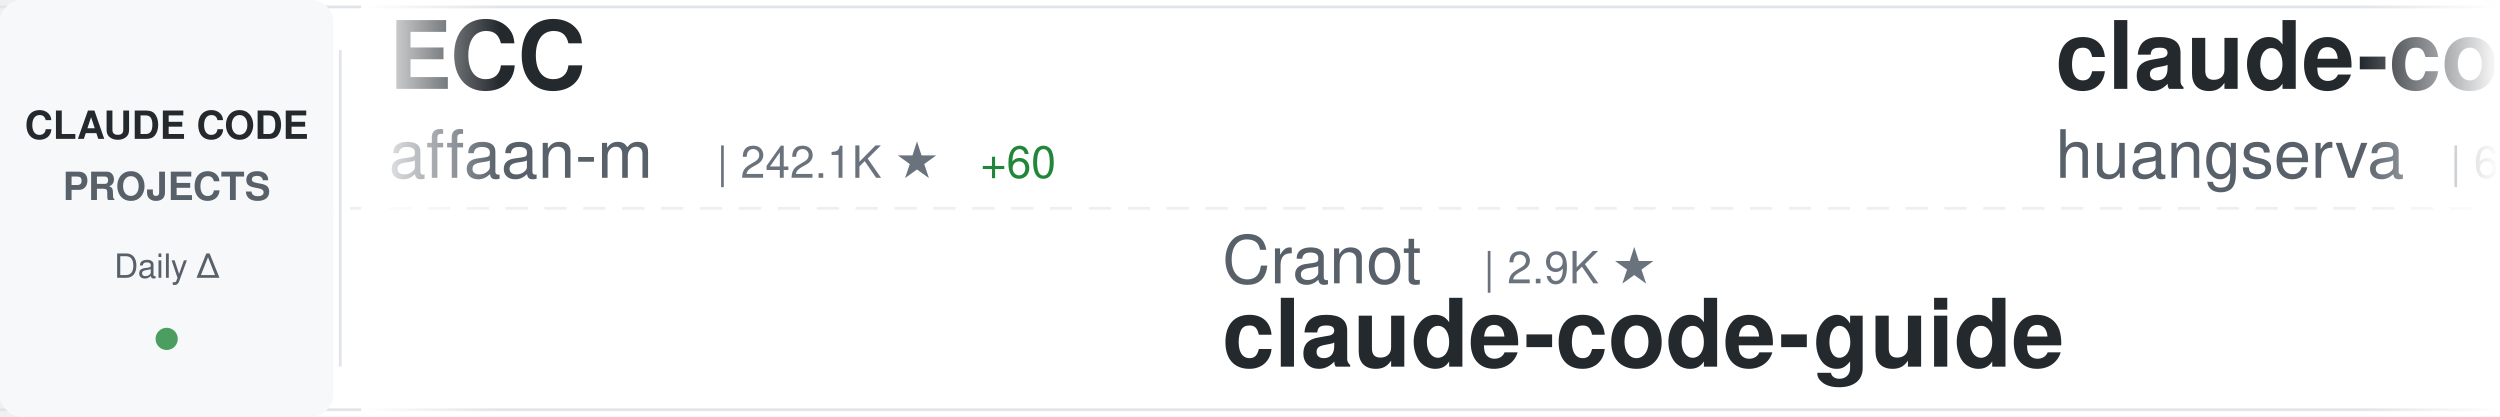
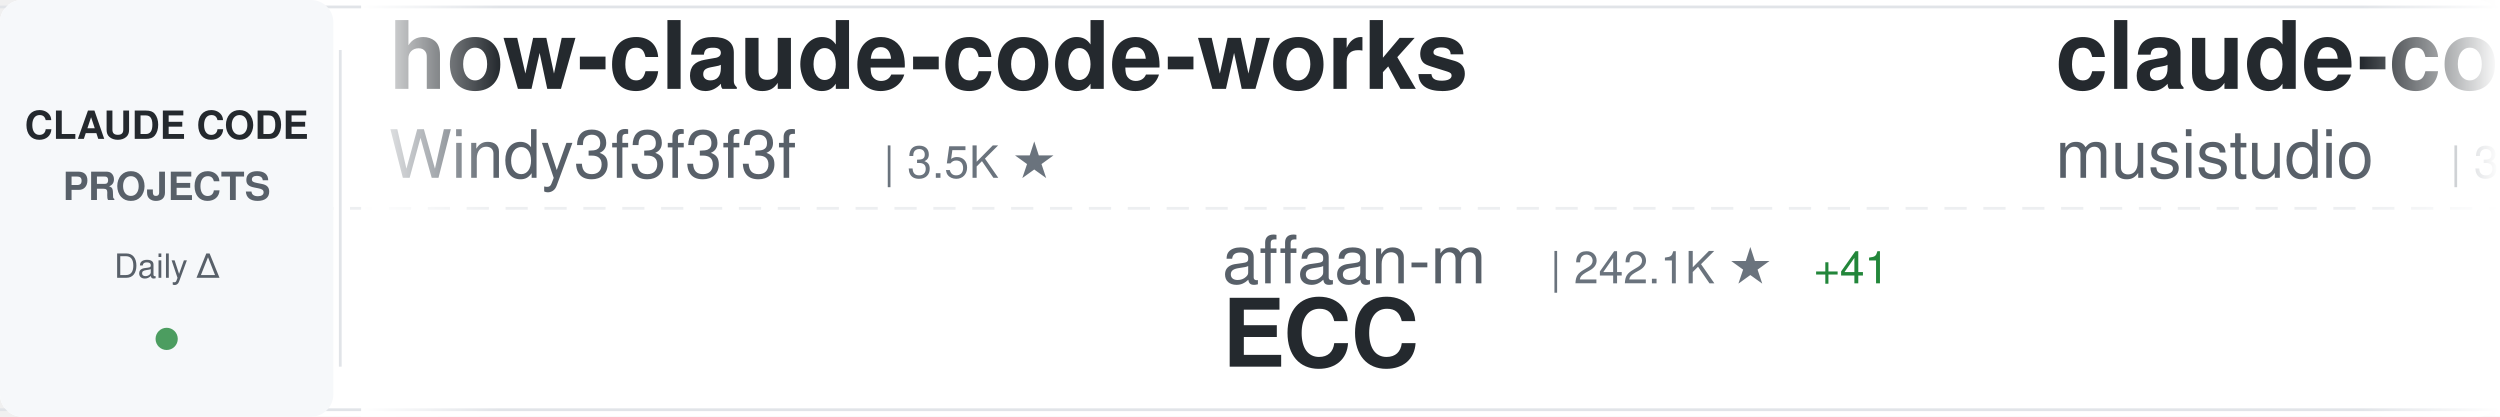
<svg xmlns="http://www.w3.org/2000/svg" width="900" height="150">
  <defs>
    <linearGradient id="awesomeLeftFade" x1="0%" y1="0%" x2="100%" y2="0%">
      <stop offset="0%" style="stop-color:#ffffff;stop-opacity:1" />
      <stop offset="100%" style="stop-color:#ffffff;stop-opacity:0" />
    </linearGradient>
    <linearGradient id="awesomeRightFade" x1="0%" y1="0%" x2="100%" y2="0%">
      <stop offset="0%" style="stop-color:#ffffff;stop-opacity:0" />
      <stop offset="100%" style="stop-color:#ffffff;stop-opacity:1" />
    </linearGradient>
  </defs>
  <rect width="900" height="150" fill="#ffffff" rx="8" />
  <rect x="0" y="2" width="900" height="1" fill="#e1e4e8" />
  <rect x="0" y="147" width="900" height="1" fill="#e1e4e8" />
  <line x1="0" y1="75" x2="900" y2="75" stroke="#e1e4e8" stroke-width="1" stroke-dasharray="8 6" opacity="0.6" />
  <rect x="0" y="0" width="120" height="150" fill="#f6f8fa" rx="8" />
  <text x="60" y="50" font-family="-apple-system, BlinkMacSystemFont, 'Segoe UI', Helvetica, Arial, sans-serif" font-size="14" font-weight="600" fill="#24292e" text-anchor="middle">CLAUDE CODE</text>
  <text x="60" y="72" font-family="-apple-system, BlinkMacSystemFont, 'Segoe UI', Helvetica, Arial, sans-serif" font-size="14" font-weight="600" fill="#586069" text-anchor="middle">PROJECTS</text>
  <text x="60" y="100" font-family="-apple-system, BlinkMacSystemFont, 'Segoe UI', Helvetica, Arial, sans-serif" font-size="12" font-weight="500" fill="#586069" text-anchor="middle">Daily Δ</text>
  <circle cx="60" cy="122" r="4" fill="#22863a" opacity="0.8" />
  <rect x="122" y="18" width="1" height="114" fill="#e1e4e8" />
  <clipPath id="awesomeTickerClip">
    <rect x="130" y="0" width="770" height="150" />
  </clipPath>
  <g clip-path="url(#awesomeTickerClip)">
    <g id="awesomeTickerItems">
      <animateTransform attributeName="transform" attributeType="XML" type="translate" from="0 0" to="-3000 0" dur="54s" repeatCount="indefinite" />
      <g transform="translate(0, 0)">
-         <text x="140" y="32" font-family="-apple-system, BlinkMacSystemFont, 'Segoe UI', Helvetica, Arial, sans-serif" font-size="34" font-weight="600" fill="#24292e">ECC</text>
-         <text x="140" y="64" font-family="-apple-system, BlinkMacSystemFont, 'Segoe UI', Helvetica, Arial, sans-serif" font-size="24" font-weight="400" fill="#586069">affaan-m</text>
-         <text x="258" y="64" font-family="-apple-system, BlinkMacSystemFont, 'Segoe UI', Helvetica, Arial, sans-serif" font-size="16" font-weight="500" fill="#6a737d">| 242.1K ★</text>
-         <text x="353" y="64" font-family="-apple-system, BlinkMacSystemFont, 'Segoe UI', Helvetica, Arial, sans-serif" font-size="16" font-weight="500" fill="#22863a"> +60</text>
+         <text x="140" y="32" font-family="-apple-system, BlinkMacSystemFont, 'Segoe UI', Helvetica, Arial, sans-serif" font-size="34" font-weight="600" fill="#24292e">how-claude-code-works</text>
+         <text x="140" y="64" font-family="-apple-system, BlinkMacSystemFont, 'Segoe UI', Helvetica, Arial, sans-serif" font-size="24" font-weight="400" fill="#586069">Windy3f3f3f3f</text>
+         <text x="318" y="64" font-family="-apple-system, BlinkMacSystemFont, 'Segoe UI', Helvetica, Arial, sans-serif" font-size="16" font-weight="500" fill="#6a737d">| 3.5K ★</text>
      </g>
      <g transform="translate(300, 0)">
-         <text x="140" y="102" font-family="-apple-system, BlinkMacSystemFont, 'Segoe UI', Helvetica, Arial, sans-serif" font-size="24" font-weight="400" fill="#586069">Cranot</text>
-         <text x="234" y="102" font-family="-apple-system, BlinkMacSystemFont, 'Segoe UI', Helvetica, Arial, sans-serif" font-size="16" font-weight="500" fill="#6a737d">| 2.9K ★</text>
-         <text x="140" y="132" font-family="-apple-system, BlinkMacSystemFont, 'Segoe UI', Helvetica, Arial, sans-serif" font-size="34" font-weight="600" fill="#24292e">claude-code-guide</text>
+         <text x="140" y="102" font-family="-apple-system, BlinkMacSystemFont, 'Segoe UI', Helvetica, Arial, sans-serif" font-size="24" font-weight="400" fill="#586069">affaan-m</text>
+         <text x="258" y="102" font-family="-apple-system, BlinkMacSystemFont, 'Segoe UI', Helvetica, Arial, sans-serif" font-size="16" font-weight="500" fill="#6a737d">| 242.1K ★</text>
+         <text x="353" y="102" font-family="-apple-system, BlinkMacSystemFont, 'Segoe UI', Helvetica, Arial, sans-serif" font-size="16" font-weight="500" fill="#22863a"> +41</text>
+         <text x="140" y="132" font-family="-apple-system, BlinkMacSystemFont, 'Segoe UI', Helvetica, Arial, sans-serif" font-size="34" font-weight="600" fill="#24292e">ECC</text>
      </g>
      <g transform="translate(600, 0)">
-         <text x="140" y="32" font-family="-apple-system, BlinkMacSystemFont, 'Segoe UI', Helvetica, Arial, sans-serif" font-size="34" font-weight="600" fill="#24292e">claude-code-cli</text>
-         <text x="140" y="64" font-family="-apple-system, BlinkMacSystemFont, 'Segoe UI', Helvetica, Arial, sans-serif" font-size="24" font-weight="400" fill="#586069">huangserva</text>
-         <text x="282" y="64" font-family="-apple-system, BlinkMacSystemFont, 'Segoe UI', Helvetica, Arial, sans-serif" font-size="16" font-weight="500" fill="#6a737d">| 623 ★</text>
+         <text x="140" y="32" font-family="-apple-system, BlinkMacSystemFont, 'Segoe UI', Helvetica, Arial, sans-serif" font-size="34" font-weight="600" fill="#24292e">claude-code-router</text>
+         <text x="140" y="64" font-family="-apple-system, BlinkMacSystemFont, 'Segoe UI', Helvetica, Arial, sans-serif" font-size="24" font-weight="400" fill="#586069">musistudio</text>
+         <text x="282" y="64" font-family="-apple-system, BlinkMacSystemFont, 'Segoe UI', Helvetica, Arial, sans-serif" font-size="16" font-weight="500" fill="#6a737d">| 36.8K ★</text>
      </g>
      <g transform="translate(900, 0)">
-         <text x="140" y="102" font-family="-apple-system, BlinkMacSystemFont, 'Segoe UI', Helvetica, Arial, sans-serif" font-size="24" font-weight="400" fill="#586069">diet103</text>
-         <text x="246" y="102" font-family="-apple-system, BlinkMacSystemFont, 'Segoe UI', Helvetica, Arial, sans-serif" font-size="16" font-weight="500" fill="#6a737d">| 10.0K ★</text>
-         <text x="140" y="132" font-family="-apple-system, BlinkMacSystemFont, 'Segoe UI', Helvetica, Arial, sans-serif" font-size="34" font-weight="600" fill="#24292e">claude-code-infrastructu...</text>
+         <text x="140" y="102" font-family="-apple-system, BlinkMacSystemFont, 'Segoe UI', Helvetica, Arial, sans-serif" font-size="24" font-weight="400" fill="#586069">centminmod</text>
+         <text x="282" y="102" font-family="-apple-system, BlinkMacSystemFont, 'Segoe UI', Helvetica, Arial, sans-serif" font-size="16" font-weight="500" fill="#6a737d">| 2.6K ★</text>
+         <text x="140" y="132" font-family="-apple-system, BlinkMacSystemFont, 'Segoe UI', Helvetica, Arial, sans-serif" font-size="34" font-weight="600" fill="#24292e">my-claude-code-setup</text>
      </g>
      <g transform="translate(1200, 0)">
-         <text x="140" y="32" font-family="-apple-system, BlinkMacSystemFont, 'Segoe UI', Helvetica, Arial, sans-serif" font-size="34" font-weight="600" fill="#24292e">claude-code-prompts</text>
-         <text x="140" y="64" font-family="-apple-system, BlinkMacSystemFont, 'Segoe UI', Helvetica, Arial, sans-serif" font-size="24" font-weight="400" fill="#586069">repowise-dev</text>
-         <text x="306" y="64" font-family="-apple-system, BlinkMacSystemFont, 'Segoe UI', Helvetica, Arial, sans-serif" font-size="16" font-weight="500" fill="#6a737d">| 1.2K ★</text>
+         <text x="140" y="32" font-family="-apple-system, BlinkMacSystemFont, 'Segoe UI', Helvetica, Arial, sans-serif" font-size="34" font-weight="600" fill="#24292e">awesome-claude-code-plug...</text>
+         <text x="140" y="64" font-family="-apple-system, BlinkMacSystemFont, 'Segoe UI', Helvetica, Arial, sans-serif" font-size="24" font-weight="400" fill="#586069">ccplugins</text>
+         <text x="270" y="64" font-family="-apple-system, BlinkMacSystemFont, 'Segoe UI', Helvetica, Arial, sans-serif" font-size="16" font-weight="500" fill="#6a737d">| 922 ★</text>
      </g>
      <g transform="translate(1500, 0)">
-         <text x="140" y="102" font-family="-apple-system, BlinkMacSystemFont, 'Segoe UI', Helvetica, Arial, sans-serif" font-size="24" font-weight="400" fill="#586069">luyao618</text>
-         <text x="258" y="102" font-family="-apple-system, BlinkMacSystemFont, 'Segoe UI', Helvetica, Arial, sans-serif" font-size="16" font-weight="500" fill="#6a737d">| 1.7K ★</text>
-         <text x="140" y="132" font-family="-apple-system, BlinkMacSystemFont, 'Segoe UI', Helvetica, Arial, sans-serif" font-size="34" font-weight="600" fill="#24292e">Claude-Code-Source-Study</text>
+         <text x="140" y="102" font-family="-apple-system, BlinkMacSystemFont, 'Segoe UI', Helvetica, Arial, sans-serif" font-size="24" font-weight="400" fill="#586069">hangsman</text>
+         <text x="258" y="102" font-family="-apple-system, BlinkMacSystemFont, 'Segoe UI', Helvetica, Arial, sans-serif" font-size="16" font-weight="500" fill="#6a737d">| 790 ★</text>
+         <text x="140" y="132" font-family="-apple-system, BlinkMacSystemFont, 'Segoe UI', Helvetica, Arial, sans-serif" font-size="34" font-weight="600" fill="#24292e">claude-code-source</text>
      </g>
      <g transform="translate(1800, 0)">
-         <text x="140" y="32" font-family="-apple-system, BlinkMacSystemFont, 'Segoe UI', Helvetica, Arial, sans-serif" font-size="34" font-weight="600" fill="#24292e">claude-code-action</text>
-         <text x="140" y="64" font-family="-apple-system, BlinkMacSystemFont, 'Segoe UI', Helvetica, Arial, sans-serif" font-size="24" font-weight="400" fill="#586069">anthropics</text>
-         <text x="282" y="64" font-family="-apple-system, BlinkMacSystemFont, 'Segoe UI', Helvetica, Arial, sans-serif" font-size="16" font-weight="500" fill="#6a737d">| 8.7K ★</text>
+         <text x="140" y="32" font-family="-apple-system, BlinkMacSystemFont, 'Segoe UI', Helvetica, Arial, sans-serif" font-size="34" font-weight="600" fill="#24292e">Claude-code</text>
+         <text x="140" y="64" font-family="-apple-system, BlinkMacSystemFont, 'Segoe UI', Helvetica, Arial, sans-serif" font-size="24" font-weight="400" fill="#586069">zstmfhy</text>
+         <text x="246" y="64" font-family="-apple-system, BlinkMacSystemFont, 'Segoe UI', Helvetica, Arial, sans-serif" font-size="16" font-weight="500" fill="#6a737d">| 190 ★</text>
      </g>
      <g transform="translate(2100, 0)">
-         <text x="140" y="102" font-family="-apple-system, BlinkMacSystemFont, 'Segoe UI', Helvetica, Arial, sans-serif" font-size="24" font-weight="400" fill="#586069">VoltAgent</text>
-         <text x="270" y="102" font-family="-apple-system, BlinkMacSystemFont, 'Segoe UI', Helvetica, Arial, sans-serif" font-size="16" font-weight="500" fill="#6a737d">| 24.5K ★</text>
-         <text x="356" y="102" font-family="-apple-system, BlinkMacSystemFont, 'Segoe UI', Helvetica, Arial, sans-serif" font-size="16" font-weight="500" fill="#22863a"> +4</text>
-         <text x="140" y="132" font-family="-apple-system, BlinkMacSystemFont, 'Segoe UI', Helvetica, Arial, sans-serif" font-size="34" font-weight="600" fill="#24292e">awesome-claude-code-suba...</text>
+         <text x="140" y="102" font-family="-apple-system, BlinkMacSystemFont, 'Segoe UI', Helvetica, Arial, sans-serif" font-size="24" font-weight="400" fill="#586069">ykdojo</text>
+         <text x="234" y="102" font-family="-apple-system, BlinkMacSystemFont, 'Segoe UI', Helvetica, Arial, sans-serif" font-size="16" font-weight="500" fill="#6a737d">| 9.8K ★</text>
+         <text x="311" y="102" font-family="-apple-system, BlinkMacSystemFont, 'Segoe UI', Helvetica, Arial, sans-serif" font-size="16" font-weight="500" fill="#22863a"> +2</text>
+         <text x="140" y="132" font-family="-apple-system, BlinkMacSystemFont, 'Segoe UI', Helvetica, Arial, sans-serif" font-size="34" font-weight="600" fill="#24292e">claude-code-tips</text>
      </g>
      <g transform="translate(2400, 0)">
-         <text x="140" y="32" font-family="-apple-system, BlinkMacSystemFont, 'Segoe UI', Helvetica, Arial, sans-serif" font-size="34" font-weight="600" fill="#24292e">claude-code-rev</text>
-         <text x="140" y="64" font-family="-apple-system, BlinkMacSystemFont, 'Segoe UI', Helvetica, Arial, sans-serif" font-size="24" font-weight="400" fill="#586069">oboard</text>
-         <text x="234" y="64" font-family="-apple-system, BlinkMacSystemFont, 'Segoe UI', Helvetica, Arial, sans-serif" font-size="16" font-weight="500" fill="#6a737d">| 3.3K ★</text>
+         <text x="140" y="32" font-family="-apple-system, BlinkMacSystemFont, 'Segoe UI', Helvetica, Arial, sans-serif" font-size="34" font-weight="600" fill="#24292e">Claude-Code</text>
+         <text x="140" y="64" font-family="-apple-system, BlinkMacSystemFont, 'Segoe UI', Helvetica, Arial, sans-serif" font-size="24" font-weight="400" fill="#586069">KPR111</text>
+         <text x="234" y="64" font-family="-apple-system, BlinkMacSystemFont, 'Segoe UI', Helvetica, Arial, sans-serif" font-size="16" font-weight="500" fill="#6a737d">| 18 ★</text>
      </g>
      <g transform="translate(2700, 0)">
-         <text x="140" y="102" font-family="-apple-system, BlinkMacSystemFont, 'Segoe UI', Helvetica, Arial, sans-serif" font-size="24" font-weight="400" fill="#586069">feiskyer</text>
-         <text x="258" y="102" font-family="-apple-system, BlinkMacSystemFont, 'Segoe UI', Helvetica, Arial, sans-serif" font-size="16" font-weight="500" fill="#6a737d">| 1.6K ★</text>
-         <text x="140" y="132" font-family="-apple-system, BlinkMacSystemFont, 'Segoe UI', Helvetica, Arial, sans-serif" font-size="34" font-weight="600" fill="#24292e">claude-code-settings</text>
+         <text x="140" y="102" font-family="-apple-system, BlinkMacSystemFont, 'Segoe UI', Helvetica, Arial, sans-serif" font-size="24" font-weight="400" fill="#586069">WorldFlowAI</text>
+         <text x="294" y="102" font-family="-apple-system, BlinkMacSystemFont, 'Segoe UI', Helvetica, Arial, sans-serif" font-size="16" font-weight="500" fill="#6a737d">| 1.6K ★</text>
+         <text x="371" y="102" font-family="-apple-system, BlinkMacSystemFont, 'Segoe UI', Helvetica, Arial, sans-serif" font-size="16" font-weight="500" fill="#22863a"> +9</text>
+         <text x="140" y="132" font-family="-apple-system, BlinkMacSystemFont, 'Segoe UI', Helvetica, Arial, sans-serif" font-size="34" font-weight="600" fill="#24292e">everything-claude-code</text>
      </g>
      <g transform="translate(3000, 0)">
-         <text x="140" y="32" font-family="-apple-system, BlinkMacSystemFont, 'Segoe UI', Helvetica, Arial, sans-serif" font-size="34" font-weight="600" fill="#24292e">ECC</text>
-         <text x="140" y="64" font-family="-apple-system, BlinkMacSystemFont, 'Segoe UI', Helvetica, Arial, sans-serif" font-size="24" font-weight="400" fill="#586069">affaan-m</text>
-         <text x="258" y="64" font-family="-apple-system, BlinkMacSystemFont, 'Segoe UI', Helvetica, Arial, sans-serif" font-size="16" font-weight="500" fill="#6a737d">| 242.1K ★</text>
-         <text x="353" y="64" font-family="-apple-system, BlinkMacSystemFont, 'Segoe UI', Helvetica, Arial, sans-serif" font-size="16" font-weight="500" fill="#22863a"> +60</text>
+         <text x="140" y="32" font-family="-apple-system, BlinkMacSystemFont, 'Segoe UI', Helvetica, Arial, sans-serif" font-size="34" font-weight="600" fill="#24292e">how-claude-code-works</text>
+         <text x="140" y="64" font-family="-apple-system, BlinkMacSystemFont, 'Segoe UI', Helvetica, Arial, sans-serif" font-size="24" font-weight="400" fill="#586069">Windy3f3f3f3f</text>
+         <text x="318" y="64" font-family="-apple-system, BlinkMacSystemFont, 'Segoe UI', Helvetica, Arial, sans-serif" font-size="16" font-weight="500" fill="#6a737d">| 3.5K ★</text>
      </g>
      <g transform="translate(3300, 0)">
-         <text x="140" y="102" font-family="-apple-system, BlinkMacSystemFont, 'Segoe UI', Helvetica, Arial, sans-serif" font-size="24" font-weight="400" fill="#586069">Cranot</text>
-         <text x="234" y="102" font-family="-apple-system, BlinkMacSystemFont, 'Segoe UI', Helvetica, Arial, sans-serif" font-size="16" font-weight="500" fill="#6a737d">| 2.9K ★</text>
-         <text x="140" y="132" font-family="-apple-system, BlinkMacSystemFont, 'Segoe UI', Helvetica, Arial, sans-serif" font-size="34" font-weight="600" fill="#24292e">claude-code-guide</text>
+         <text x="140" y="102" font-family="-apple-system, BlinkMacSystemFont, 'Segoe UI', Helvetica, Arial, sans-serif" font-size="24" font-weight="400" fill="#586069">affaan-m</text>
+         <text x="258" y="102" font-family="-apple-system, BlinkMacSystemFont, 'Segoe UI', Helvetica, Arial, sans-serif" font-size="16" font-weight="500" fill="#6a737d">| 242.1K ★</text>
+         <text x="353" y="102" font-family="-apple-system, BlinkMacSystemFont, 'Segoe UI', Helvetica, Arial, sans-serif" font-size="16" font-weight="500" fill="#22863a"> +41</text>
+         <text x="140" y="132" font-family="-apple-system, BlinkMacSystemFont, 'Segoe UI', Helvetica, Arial, sans-serif" font-size="34" font-weight="600" fill="#24292e">ECC</text>
      </g>
      <g transform="translate(3600, 0)">
-         <text x="140" y="32" font-family="-apple-system, BlinkMacSystemFont, 'Segoe UI', Helvetica, Arial, sans-serif" font-size="34" font-weight="600" fill="#24292e">claude-code-cli</text>
-         <text x="140" y="64" font-family="-apple-system, BlinkMacSystemFont, 'Segoe UI', Helvetica, Arial, sans-serif" font-size="24" font-weight="400" fill="#586069">huangserva</text>
-         <text x="282" y="64" font-family="-apple-system, BlinkMacSystemFont, 'Segoe UI', Helvetica, Arial, sans-serif" font-size="16" font-weight="500" fill="#6a737d">| 623 ★</text>
+         <text x="140" y="32" font-family="-apple-system, BlinkMacSystemFont, 'Segoe UI', Helvetica, Arial, sans-serif" font-size="34" font-weight="600" fill="#24292e">claude-code-router</text>
+         <text x="140" y="64" font-family="-apple-system, BlinkMacSystemFont, 'Segoe UI', Helvetica, Arial, sans-serif" font-size="24" font-weight="400" fill="#586069">musistudio</text>
+         <text x="282" y="64" font-family="-apple-system, BlinkMacSystemFont, 'Segoe UI', Helvetica, Arial, sans-serif" font-size="16" font-weight="500" fill="#6a737d">| 36.8K ★</text>
      </g>
      <g transform="translate(3900, 0)">
-         <text x="140" y="102" font-family="-apple-system, BlinkMacSystemFont, 'Segoe UI', Helvetica, Arial, sans-serif" font-size="24" font-weight="400" fill="#586069">diet103</text>
-         <text x="246" y="102" font-family="-apple-system, BlinkMacSystemFont, 'Segoe UI', Helvetica, Arial, sans-serif" font-size="16" font-weight="500" fill="#6a737d">| 10.0K ★</text>
-         <text x="140" y="132" font-family="-apple-system, BlinkMacSystemFont, 'Segoe UI', Helvetica, Arial, sans-serif" font-size="34" font-weight="600" fill="#24292e">claude-code-infrastructu...</text>
+         <text x="140" y="102" font-family="-apple-system, BlinkMacSystemFont, 'Segoe UI', Helvetica, Arial, sans-serif" font-size="24" font-weight="400" fill="#586069">centminmod</text>
+         <text x="282" y="102" font-family="-apple-system, BlinkMacSystemFont, 'Segoe UI', Helvetica, Arial, sans-serif" font-size="16" font-weight="500" fill="#6a737d">| 2.6K ★</text>
+         <text x="140" y="132" font-family="-apple-system, BlinkMacSystemFont, 'Segoe UI', Helvetica, Arial, sans-serif" font-size="34" font-weight="600" fill="#24292e">my-claude-code-setup</text>
      </g>
    </g>
  </g>
  <rect x="130" y="0" width="50" height="150" fill="url(#awesomeLeftFade)" />
  <rect x="850" y="0" width="50" height="150" fill="url(#awesomeRightFade)" />
</svg>
